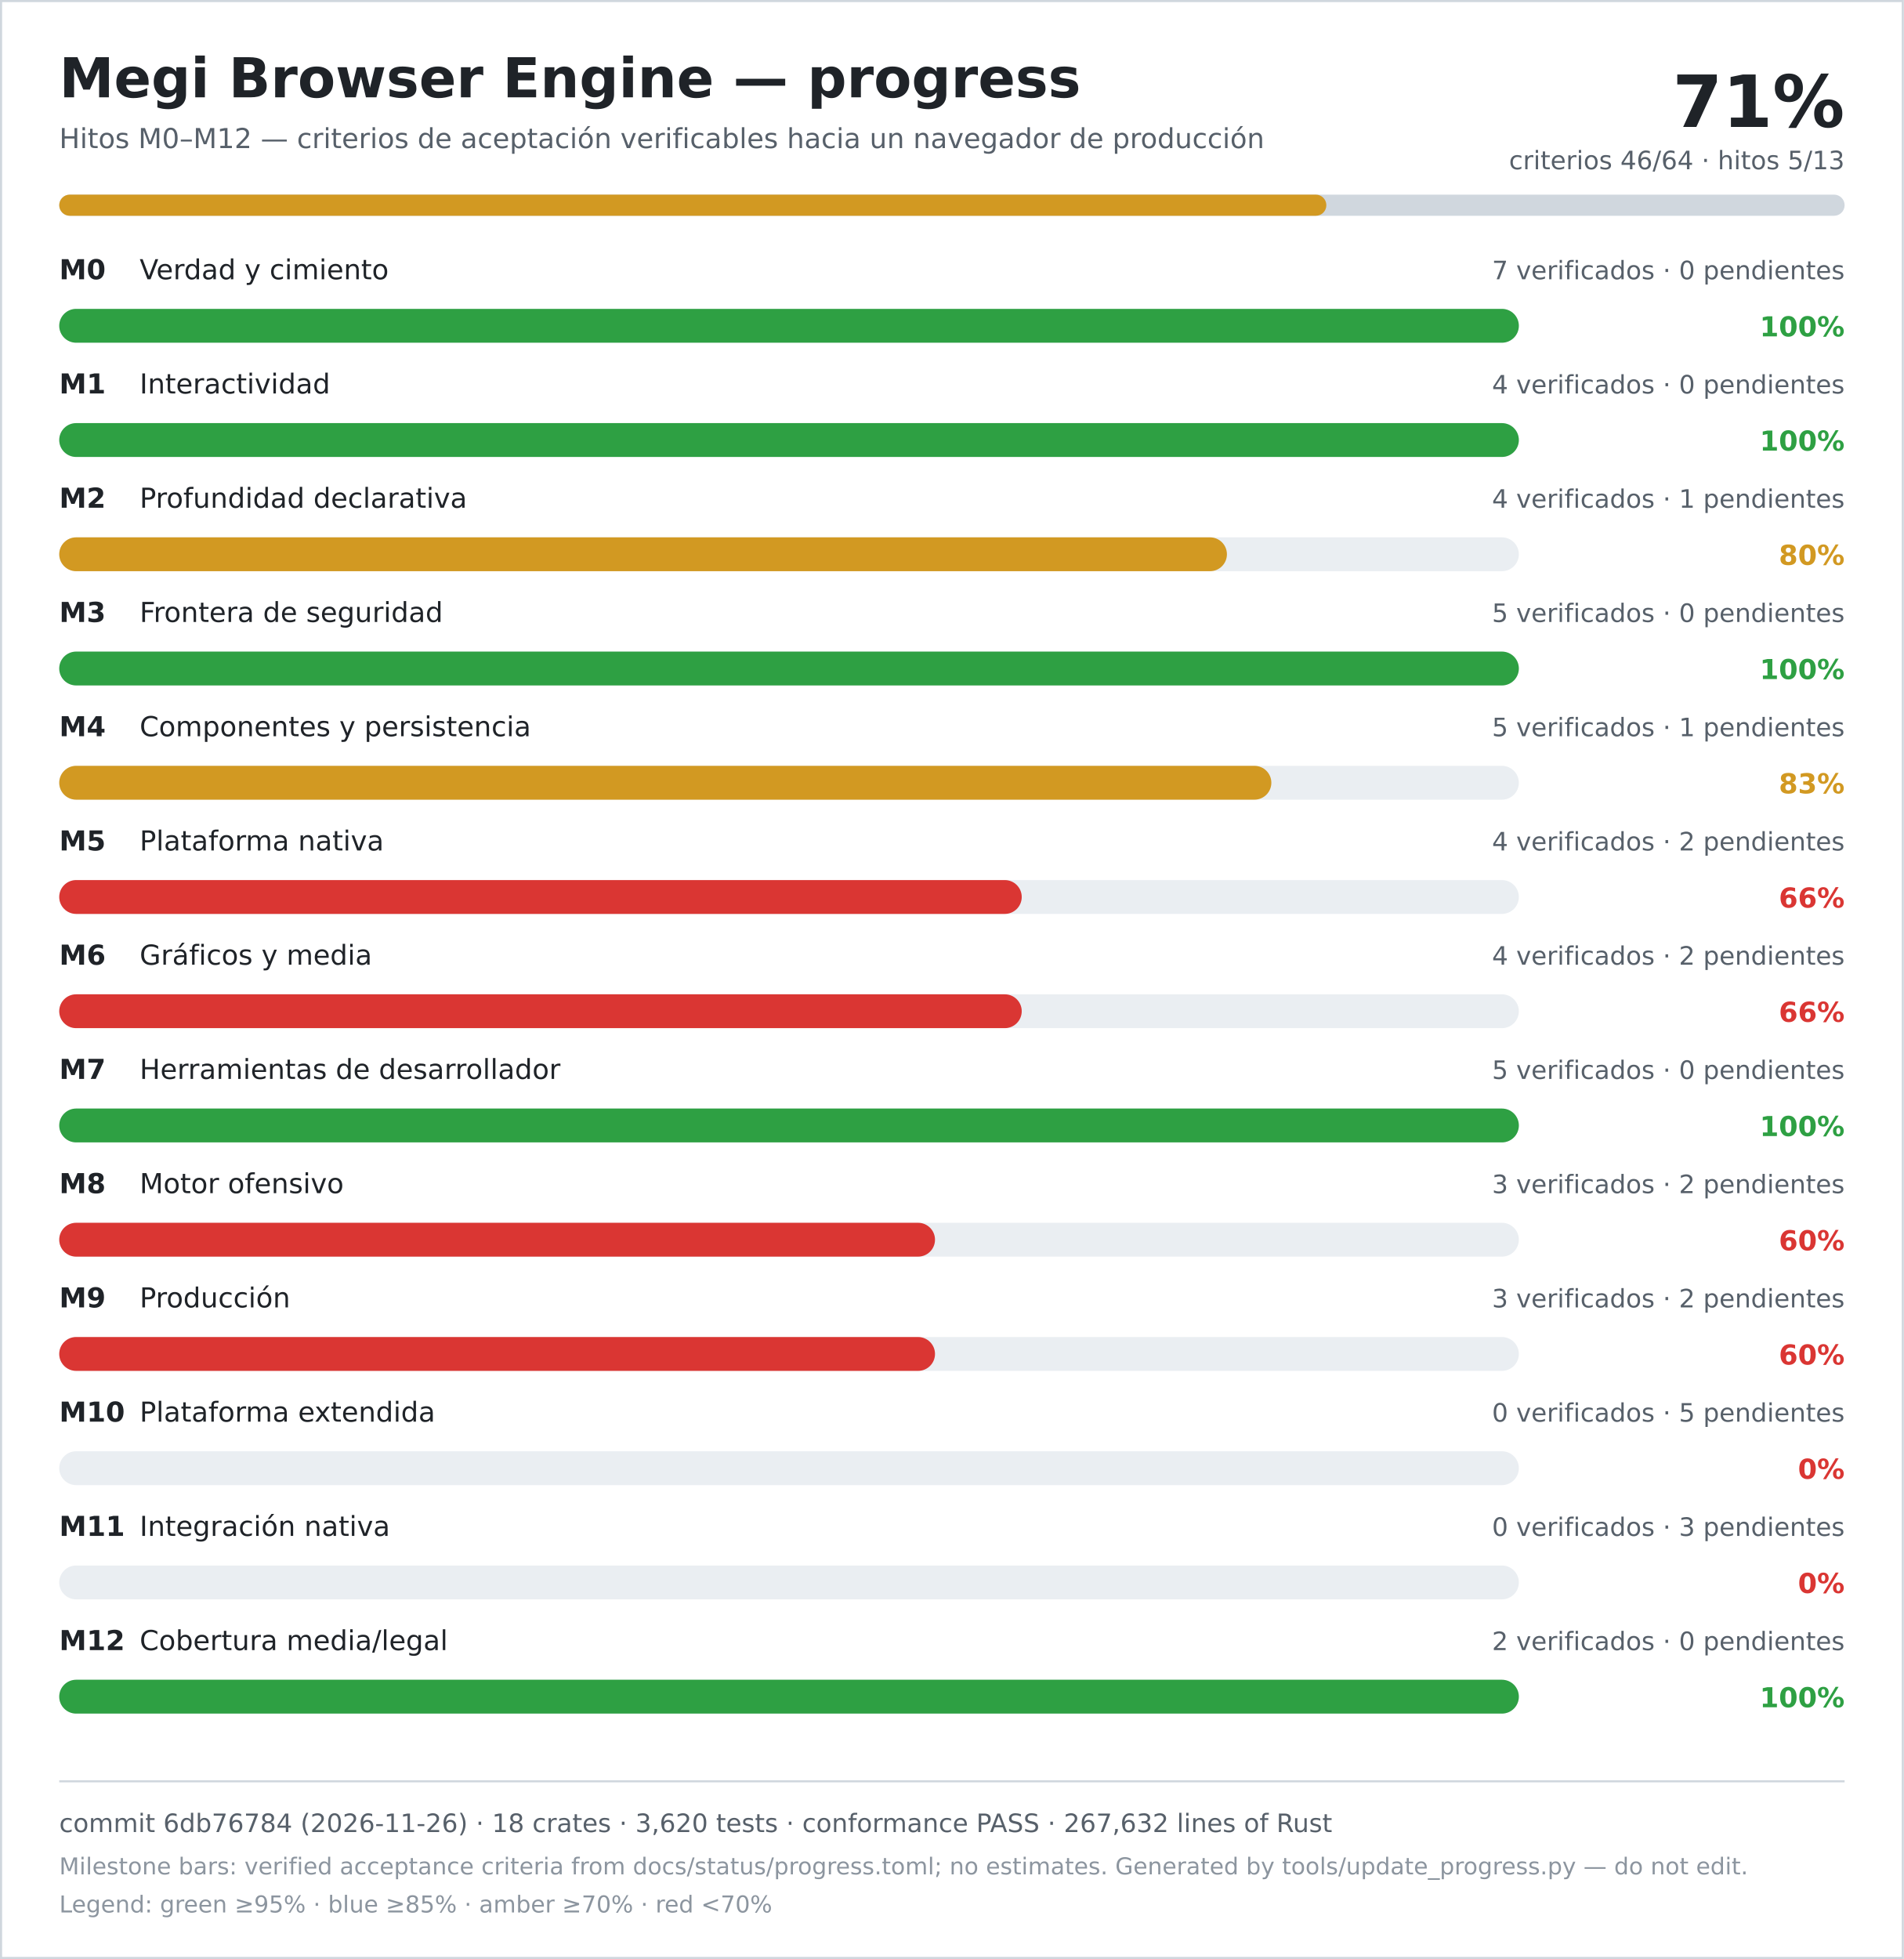
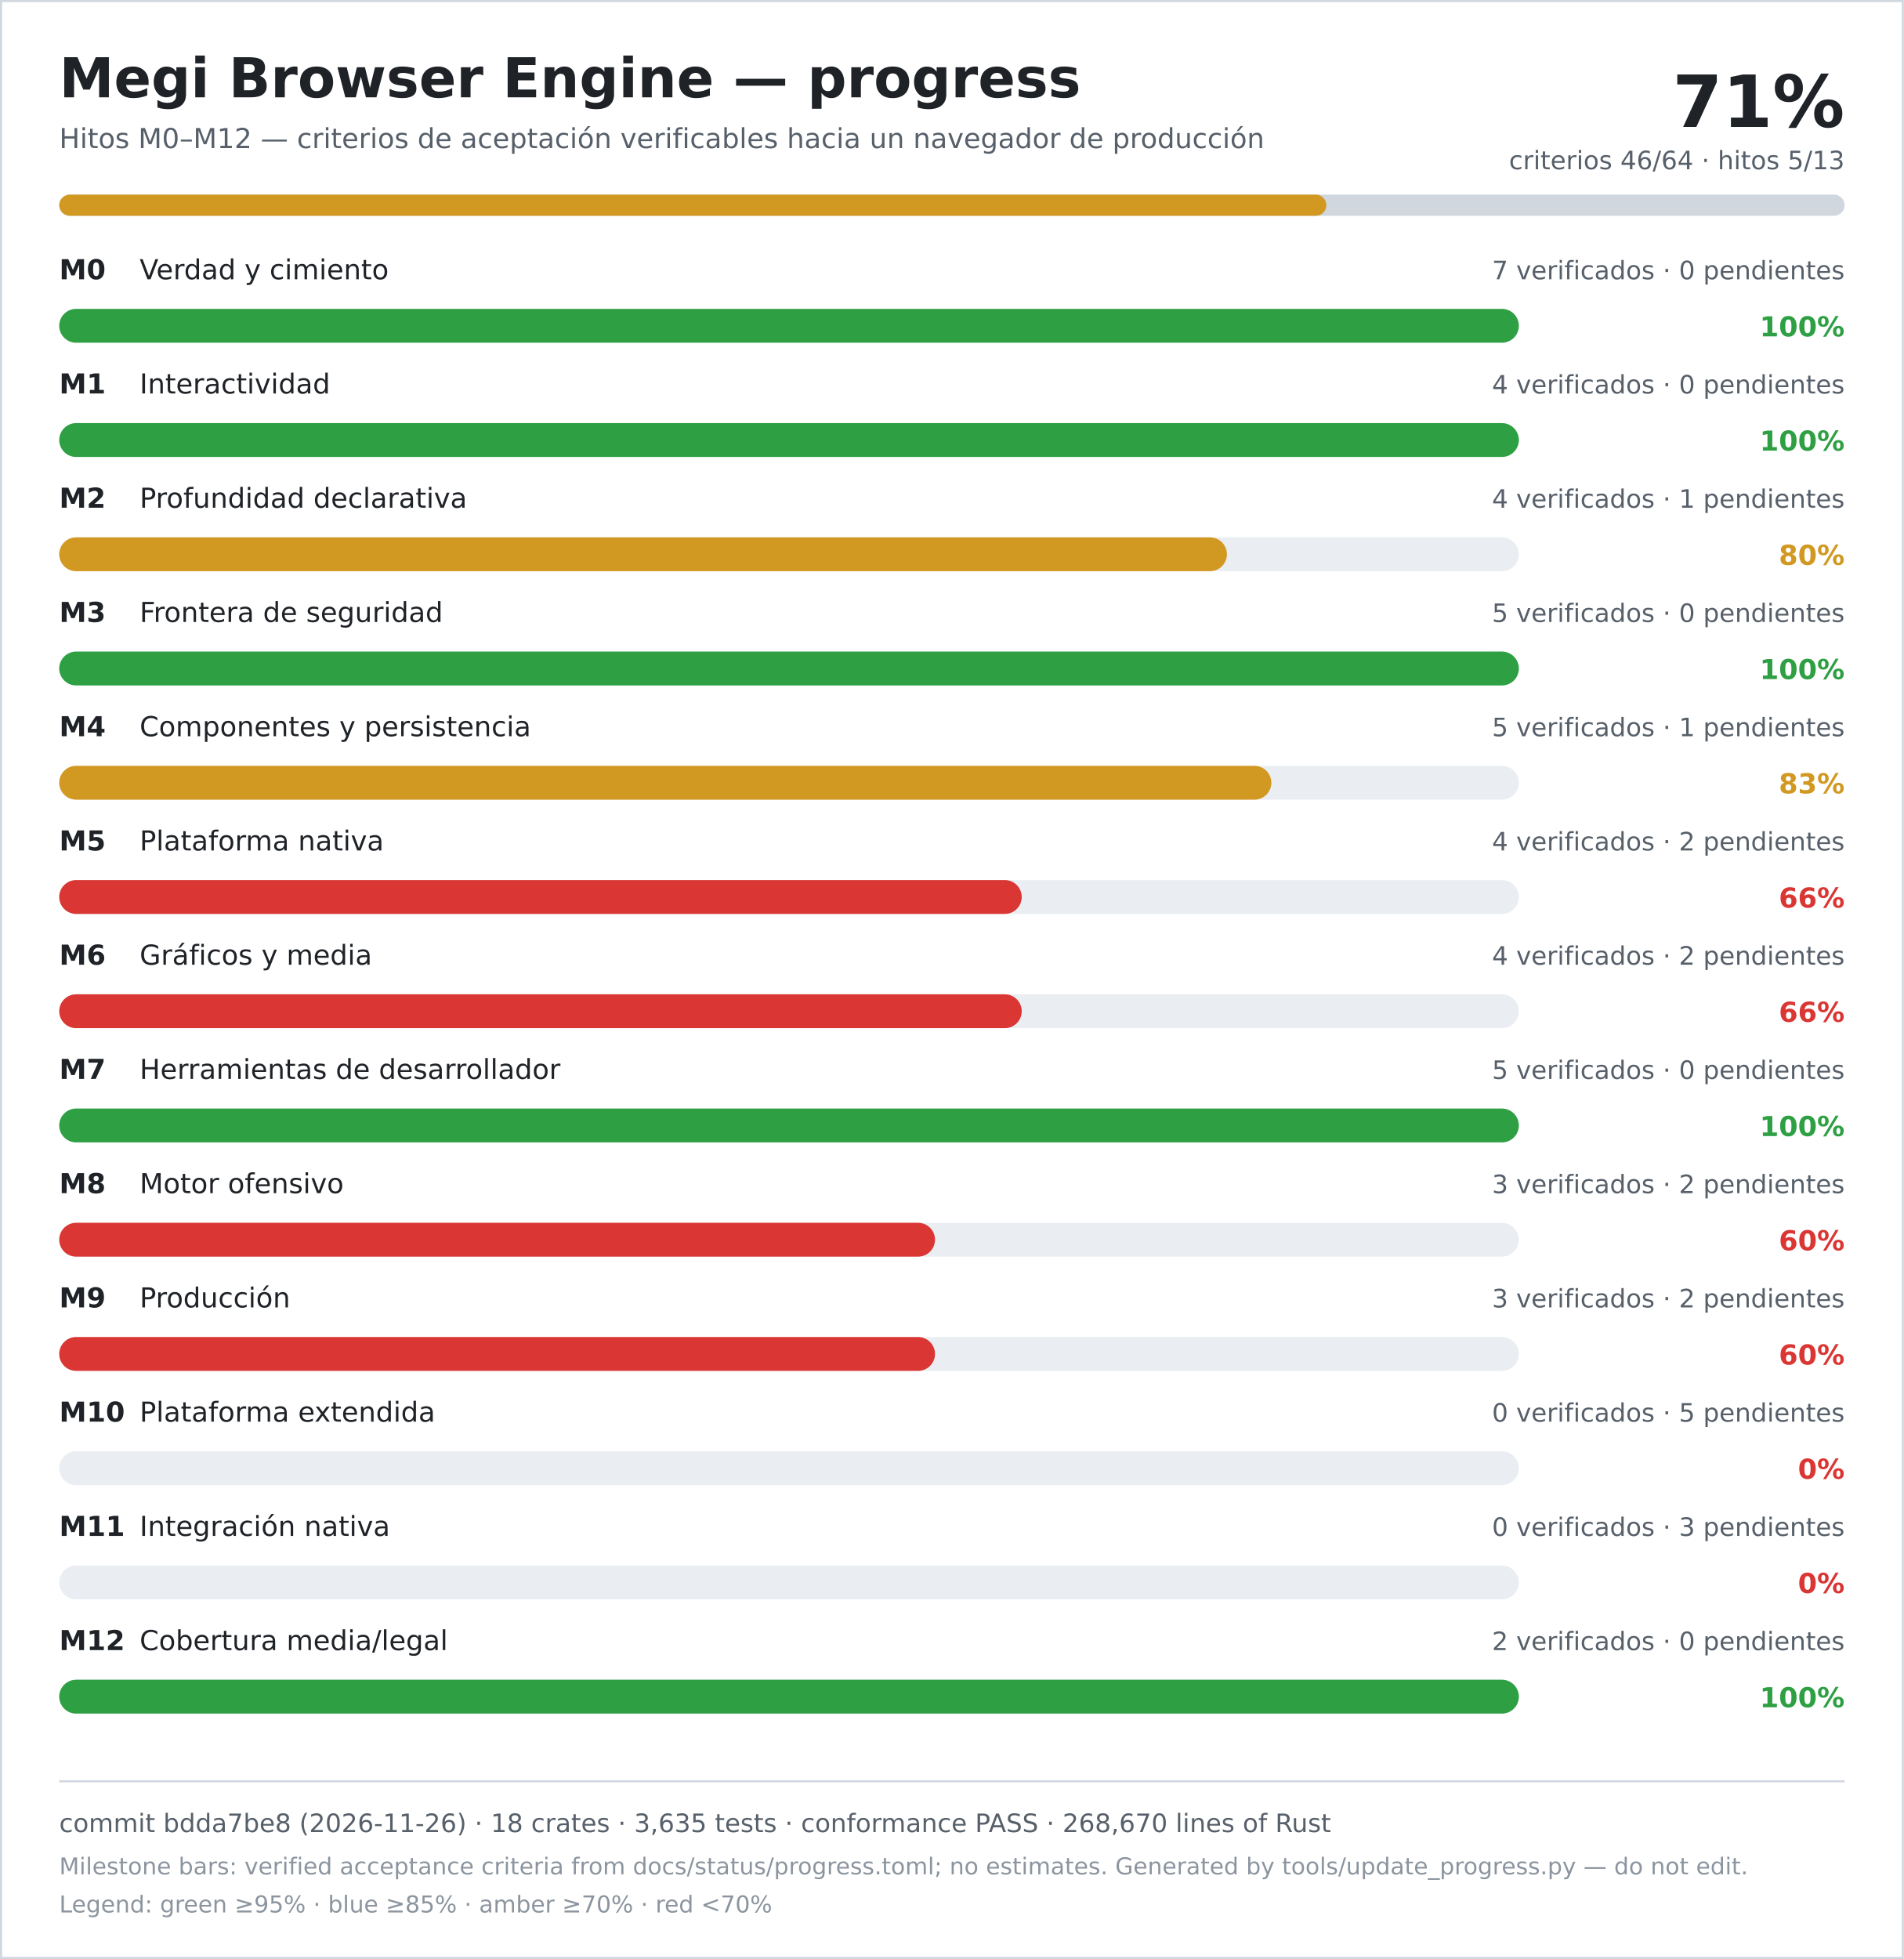
<svg xmlns="http://www.w3.org/2000/svg" width="900" height="926" viewBox="0 0 900 926" role="img" aria-labelledby="title desc">
  <rect width="900" height="926" fill="#ffffff" />
  <rect x="0.5" y="0.5" width="899" height="925" fill="none" stroke="#d0d7de" />
  <text x="28" y="46" font-family="DejaVu Sans, Verdana, sans-serif" font-size="26" font-weight="700" fill="#1f2328">Megi Browser Engine — progress</text>
  <text x="28" y="70" font-family="DejaVu Sans, Verdana, sans-serif" font-size="13" fill="#57606a">Hitos M0–M12 — criterios de aceptación verificables hacia un navegador de producción</text>
  <text x="872" y="60" text-anchor="end" font-family="DejaVu Sans, Verdana, sans-serif" font-size="34" font-weight="700" fill="#1f2328">71%</text>
  <text x="872" y="80" text-anchor="end" font-family="DejaVu Sans, Verdana, sans-serif" font-size="12" fill="#57606a">criterios 46/64 · hitos 5/13</text>
  <rect x="28" y="92" width="844" height="10" rx="5" fill="#d0d7de" />
  <rect x="28" y="92" width="599" height="10" rx="5" fill="#d29922" />
  <text x="28" y="132" font-family="DejaVu Sans, Verdana, sans-serif" font-size="13" font-weight="700" fill="#1f2328">M0</text>
  <text x="66" y="132" font-family="DejaVu Sans, Verdana, sans-serif" font-size="13" fill="#1f2328">Verdad y cimiento</text>
  <text x="872" y="132" text-anchor="end" font-family="DejaVu Sans, Verdana, sans-serif" font-size="12" fill="#57606a">7 verificados · 0 pendientes</text>
  <rect x="28" y="146" width="690" height="16" rx="8" fill="#eaeef2" />
  <rect x="28" y="146" width="690" height="16" rx="8" fill="#2ea043" />
  <text x="872" y="159" text-anchor="end" font-family="DejaVu Sans, Verdana, sans-serif" font-size="13" font-weight="700" fill="#2ea043">100%</text>
  <text x="28" y="186" font-family="DejaVu Sans, Verdana, sans-serif" font-size="13" font-weight="700" fill="#1f2328">M1</text>
  <text x="66" y="186" font-family="DejaVu Sans, Verdana, sans-serif" font-size="13" fill="#1f2328">Interactividad</text>
  <text x="872" y="186" text-anchor="end" font-family="DejaVu Sans, Verdana, sans-serif" font-size="12" fill="#57606a">4 verificados · 0 pendientes</text>
  <rect x="28" y="200" width="690" height="16" rx="8" fill="#eaeef2" />
  <rect x="28" y="200" width="690" height="16" rx="8" fill="#2ea043" />
  <text x="872" y="213" text-anchor="end" font-family="DejaVu Sans, Verdana, sans-serif" font-size="13" font-weight="700" fill="#2ea043">100%</text>
  <text x="28" y="240" font-family="DejaVu Sans, Verdana, sans-serif" font-size="13" font-weight="700" fill="#1f2328">M2</text>
  <text x="66" y="240" font-family="DejaVu Sans, Verdana, sans-serif" font-size="13" fill="#1f2328">Profundidad declarativa</text>
  <text x="872" y="240" text-anchor="end" font-family="DejaVu Sans, Verdana, sans-serif" font-size="12" fill="#57606a">4 verificados · 1 pendientes</text>
  <rect x="28" y="254" width="690" height="16" rx="8" fill="#eaeef2" />
  <rect x="28" y="254" width="552" height="16" rx="8" fill="#d29922" />
  <text x="872" y="267" text-anchor="end" font-family="DejaVu Sans, Verdana, sans-serif" font-size="13" font-weight="700" fill="#d29922">80%</text>
  <text x="28" y="294" font-family="DejaVu Sans, Verdana, sans-serif" font-size="13" font-weight="700" fill="#1f2328">M3</text>
  <text x="66" y="294" font-family="DejaVu Sans, Verdana, sans-serif" font-size="13" fill="#1f2328">Frontera de seguridad</text>
  <text x="872" y="294" text-anchor="end" font-family="DejaVu Sans, Verdana, sans-serif" font-size="12" fill="#57606a">5 verificados · 0 pendientes</text>
  <rect x="28" y="308" width="690" height="16" rx="8" fill="#eaeef2" />
  <rect x="28" y="308" width="690" height="16" rx="8" fill="#2ea043" />
  <text x="872" y="321" text-anchor="end" font-family="DejaVu Sans, Verdana, sans-serif" font-size="13" font-weight="700" fill="#2ea043">100%</text>
  <text x="28" y="348" font-family="DejaVu Sans, Verdana, sans-serif" font-size="13" font-weight="700" fill="#1f2328">M4</text>
  <text x="66" y="348" font-family="DejaVu Sans, Verdana, sans-serif" font-size="13" fill="#1f2328">Componentes y persistencia</text>
  <text x="872" y="348" text-anchor="end" font-family="DejaVu Sans, Verdana, sans-serif" font-size="12" fill="#57606a">5 verificados · 1 pendientes</text>
  <rect x="28" y="362" width="690" height="16" rx="8" fill="#eaeef2" />
  <rect x="28" y="362" width="573" height="16" rx="8" fill="#d29922" />
  <text x="872" y="375" text-anchor="end" font-family="DejaVu Sans, Verdana, sans-serif" font-size="13" font-weight="700" fill="#d29922">83%</text>
  <text x="28" y="402" font-family="DejaVu Sans, Verdana, sans-serif" font-size="13" font-weight="700" fill="#1f2328">M5</text>
  <text x="66" y="402" font-family="DejaVu Sans, Verdana, sans-serif" font-size="13" fill="#1f2328">Plataforma nativa</text>
  <text x="872" y="402" text-anchor="end" font-family="DejaVu Sans, Verdana, sans-serif" font-size="12" fill="#57606a">4 verificados · 2 pendientes</text>
  <rect x="28" y="416" width="690" height="16" rx="8" fill="#eaeef2" />
  <rect x="28" y="416" width="455" height="16" rx="8" fill="#da3633" />
  <text x="872" y="429" text-anchor="end" font-family="DejaVu Sans, Verdana, sans-serif" font-size="13" font-weight="700" fill="#da3633">66%</text>
  <text x="28" y="456" font-family="DejaVu Sans, Verdana, sans-serif" font-size="13" font-weight="700" fill="#1f2328">M6</text>
  <text x="66" y="456" font-family="DejaVu Sans, Verdana, sans-serif" font-size="13" fill="#1f2328">Gráficos y media</text>
  <text x="872" y="456" text-anchor="end" font-family="DejaVu Sans, Verdana, sans-serif" font-size="12" fill="#57606a">4 verificados · 2 pendientes</text>
  <rect x="28" y="470" width="690" height="16" rx="8" fill="#eaeef2" />
  <rect x="28" y="470" width="455" height="16" rx="8" fill="#da3633" />
  <text x="872" y="483" text-anchor="end" font-family="DejaVu Sans, Verdana, sans-serif" font-size="13" font-weight="700" fill="#da3633">66%</text>
  <text x="28" y="510" font-family="DejaVu Sans, Verdana, sans-serif" font-size="13" font-weight="700" fill="#1f2328">M7</text>
  <text x="66" y="510" font-family="DejaVu Sans, Verdana, sans-serif" font-size="13" fill="#1f2328">Herramientas de desarrollador</text>
  <text x="872" y="510" text-anchor="end" font-family="DejaVu Sans, Verdana, sans-serif" font-size="12" fill="#57606a">5 verificados · 0 pendientes</text>
  <rect x="28" y="524" width="690" height="16" rx="8" fill="#eaeef2" />
  <rect x="28" y="524" width="690" height="16" rx="8" fill="#2ea043" />
  <text x="872" y="537" text-anchor="end" font-family="DejaVu Sans, Verdana, sans-serif" font-size="13" font-weight="700" fill="#2ea043">100%</text>
  <text x="28" y="564" font-family="DejaVu Sans, Verdana, sans-serif" font-size="13" font-weight="700" fill="#1f2328">M8</text>
  <text x="66" y="564" font-family="DejaVu Sans, Verdana, sans-serif" font-size="13" fill="#1f2328">Motor ofensivo</text>
  <text x="872" y="564" text-anchor="end" font-family="DejaVu Sans, Verdana, sans-serif" font-size="12" fill="#57606a">3 verificados · 2 pendientes</text>
  <rect x="28" y="578" width="690" height="16" rx="8" fill="#eaeef2" />
  <rect x="28" y="578" width="414" height="16" rx="8" fill="#da3633" />
  <text x="872" y="591" text-anchor="end" font-family="DejaVu Sans, Verdana, sans-serif" font-size="13" font-weight="700" fill="#da3633">60%</text>
  <text x="28" y="618" font-family="DejaVu Sans, Verdana, sans-serif" font-size="13" font-weight="700" fill="#1f2328">M9</text>
  <text x="66" y="618" font-family="DejaVu Sans, Verdana, sans-serif" font-size="13" fill="#1f2328">Producción</text>
  <text x="872" y="618" text-anchor="end" font-family="DejaVu Sans, Verdana, sans-serif" font-size="12" fill="#57606a">3 verificados · 2 pendientes</text>
  <rect x="28" y="632" width="690" height="16" rx="8" fill="#eaeef2" />
  <rect x="28" y="632" width="414" height="16" rx="8" fill="#da3633" />
  <text x="872" y="645" text-anchor="end" font-family="DejaVu Sans, Verdana, sans-serif" font-size="13" font-weight="700" fill="#da3633">60%</text>
  <text x="28" y="672" font-family="DejaVu Sans, Verdana, sans-serif" font-size="13" font-weight="700" fill="#1f2328">M10</text>
  <text x="66" y="672" font-family="DejaVu Sans, Verdana, sans-serif" font-size="13" fill="#1f2328">Plataforma extendida</text>
  <text x="872" y="672" text-anchor="end" font-family="DejaVu Sans, Verdana, sans-serif" font-size="12" fill="#57606a">0 verificados · 5 pendientes</text>
  <rect x="28" y="686" width="690" height="16" rx="8" fill="#eaeef2" />
  <rect x="28" y="686" width="0" height="16" rx="8" fill="#da3633" />
  <text x="872" y="699" text-anchor="end" font-family="DejaVu Sans, Verdana, sans-serif" font-size="13" font-weight="700" fill="#da3633">0%</text>
  <text x="28" y="726" font-family="DejaVu Sans, Verdana, sans-serif" font-size="13" font-weight="700" fill="#1f2328">M11</text>
  <text x="66" y="726" font-family="DejaVu Sans, Verdana, sans-serif" font-size="13" fill="#1f2328">Integración nativa</text>
  <text x="872" y="726" text-anchor="end" font-family="DejaVu Sans, Verdana, sans-serif" font-size="12" fill="#57606a">0 verificados · 3 pendientes</text>
  <rect x="28" y="740" width="690" height="16" rx="8" fill="#eaeef2" />
  <rect x="28" y="740" width="0" height="16" rx="8" fill="#da3633" />
  <text x="872" y="753" text-anchor="end" font-family="DejaVu Sans, Verdana, sans-serif" font-size="13" font-weight="700" fill="#da3633">0%</text>
  <text x="28" y="780" font-family="DejaVu Sans, Verdana, sans-serif" font-size="13" font-weight="700" fill="#1f2328">M12</text>
  <text x="66" y="780" font-family="DejaVu Sans, Verdana, sans-serif" font-size="13" fill="#1f2328">Cobertura media/legal</text>
  <text x="872" y="780" text-anchor="end" font-family="DejaVu Sans, Verdana, sans-serif" font-size="12" fill="#57606a">2 verificados · 0 pendientes</text>
  <rect x="28" y="794" width="690" height="16" rx="8" fill="#eaeef2" />
  <rect x="28" y="794" width="690" height="16" rx="8" fill="#2ea043" />
  <text x="872" y="807" text-anchor="end" font-family="DejaVu Sans, Verdana, sans-serif" font-size="13" font-weight="700" fill="#2ea043">100%</text>
  <line x1="28" y1="842" x2="872" y2="842" stroke="#d0d7de" />
-   <text x="28" y="866" font-family="DejaVu Sans, Verdana, sans-serif" font-size="12" fill="#57606a">commit 6db76784 (2026-11-26) · 18 crates · 3,620 tests · conformance PASS · 267,632 lines of Rust</text>
+   <text x="28" y="866" font-family="DejaVu Sans, Verdana, sans-serif" font-size="12" fill="#57606a">commit bdda7be8 (2026-11-26) · 18 crates · 3,635 tests · conformance PASS · 268,670 lines of Rust</text>
  <text x="28" y="886" font-family="DejaVu Sans, Verdana, sans-serif" font-size="11" fill="#8c959f">Milestone bars: verified acceptance criteria from docs/status/progress.toml; no estimates. Generated by tools/update_progress.py — do not edit.</text>
  <text x="28" y="904" font-family="DejaVu Sans, Verdana, sans-serif" font-size="11" fill="#8c959f">Legend: green ≥95% · blue ≥85% · amber ≥70% · red &lt;70%</text>
</svg>
